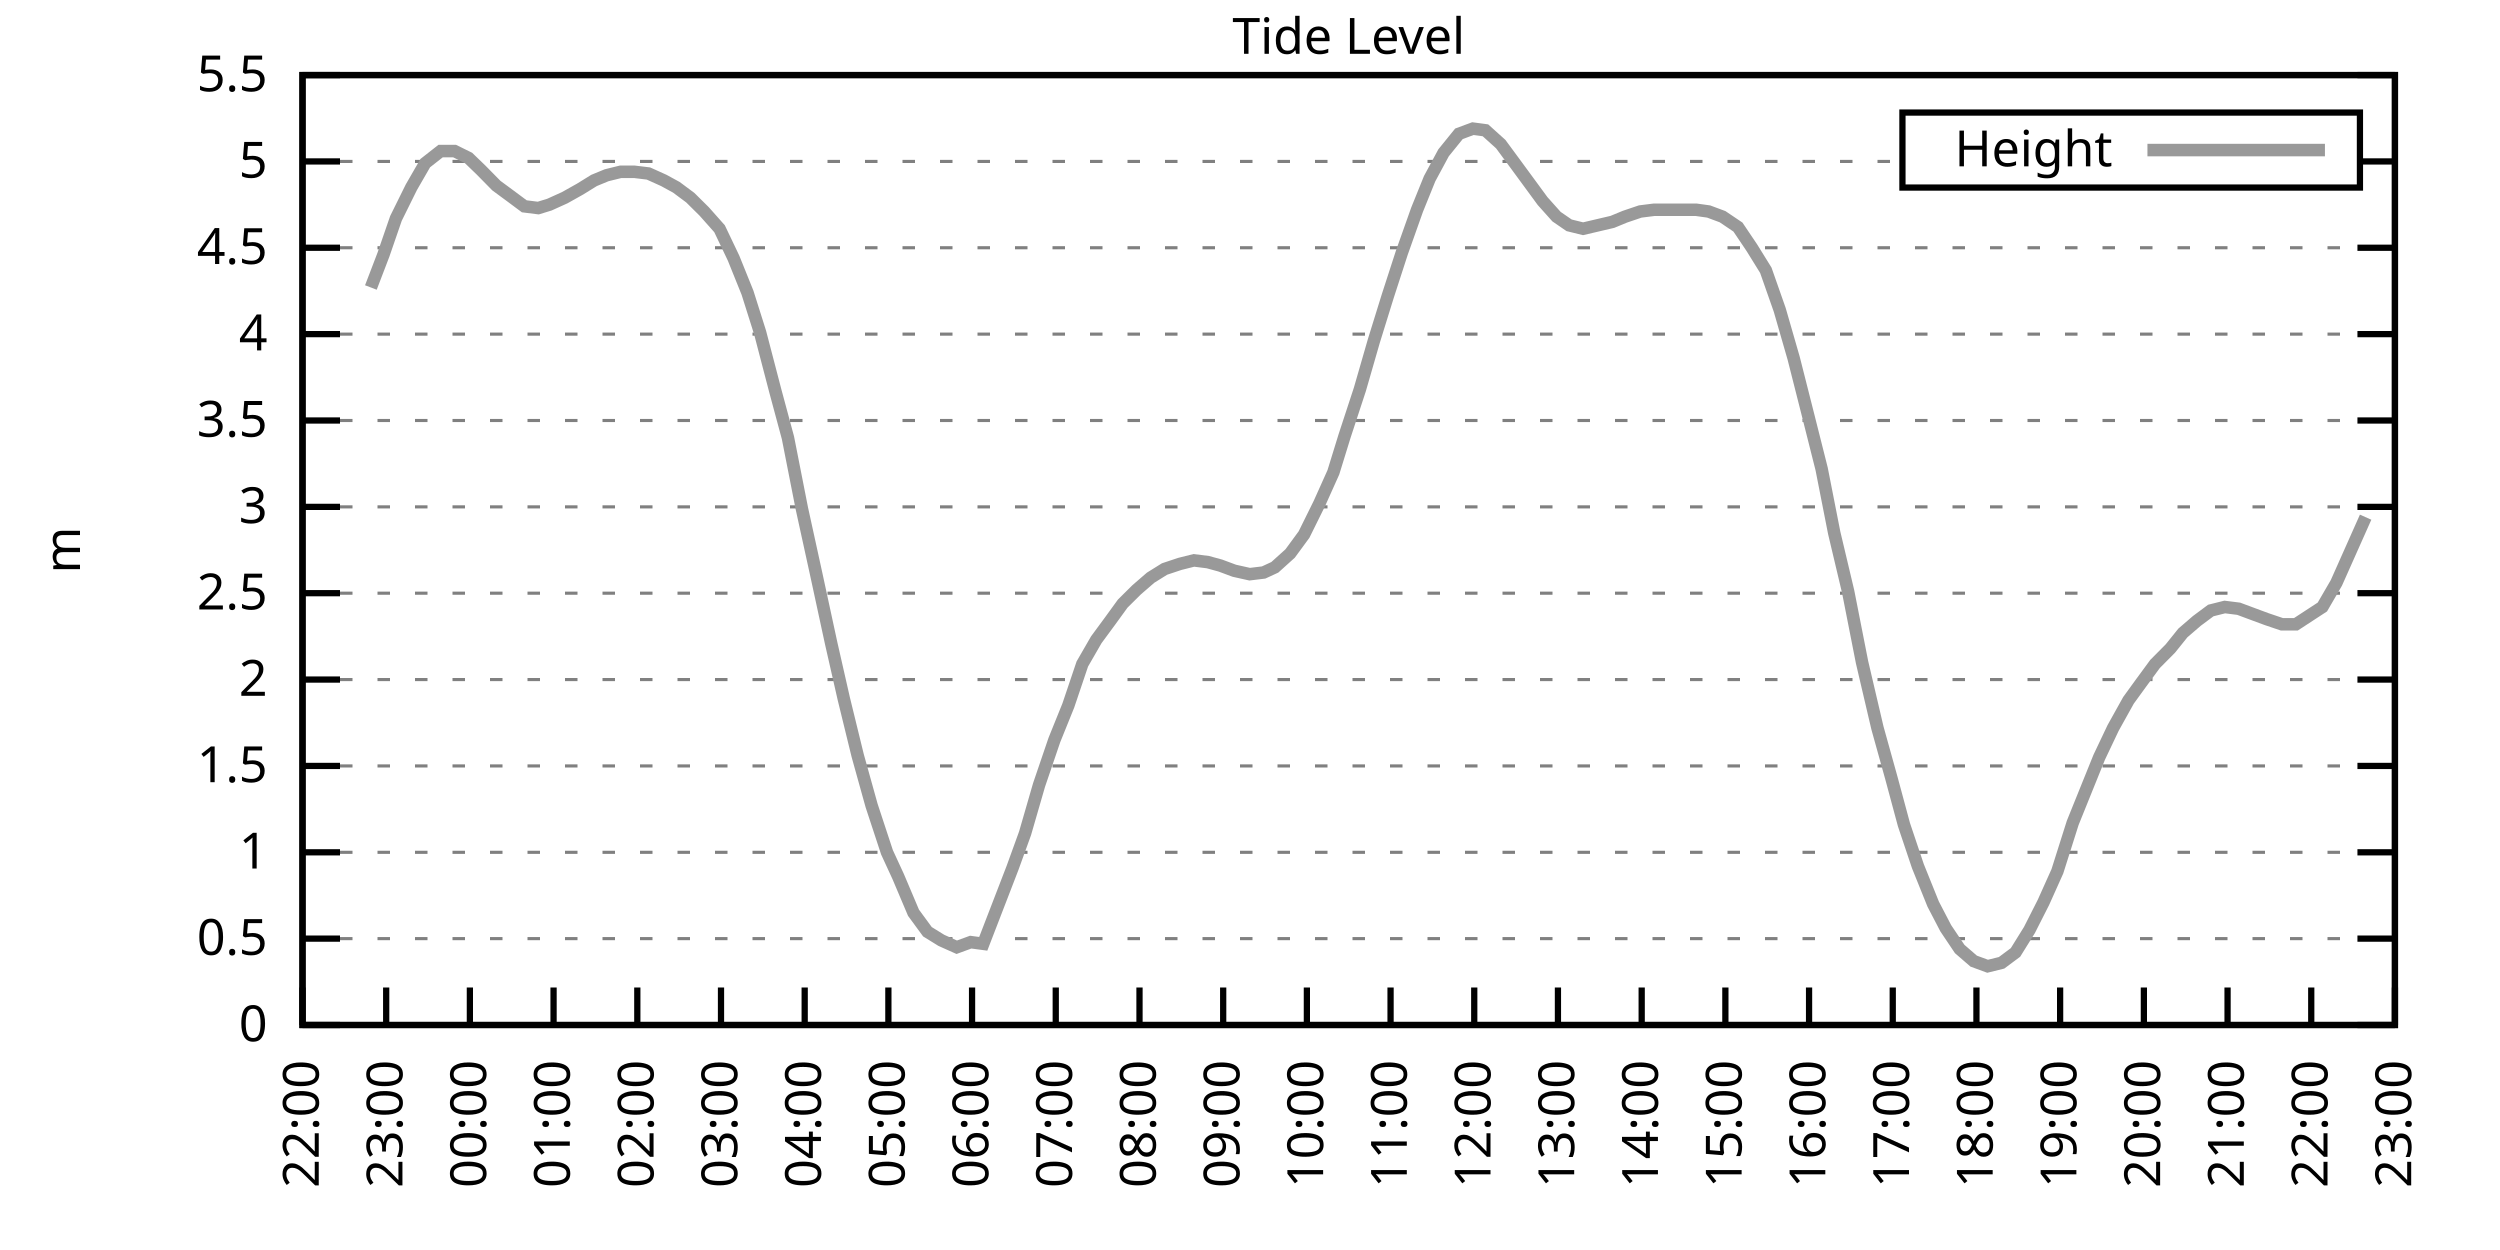
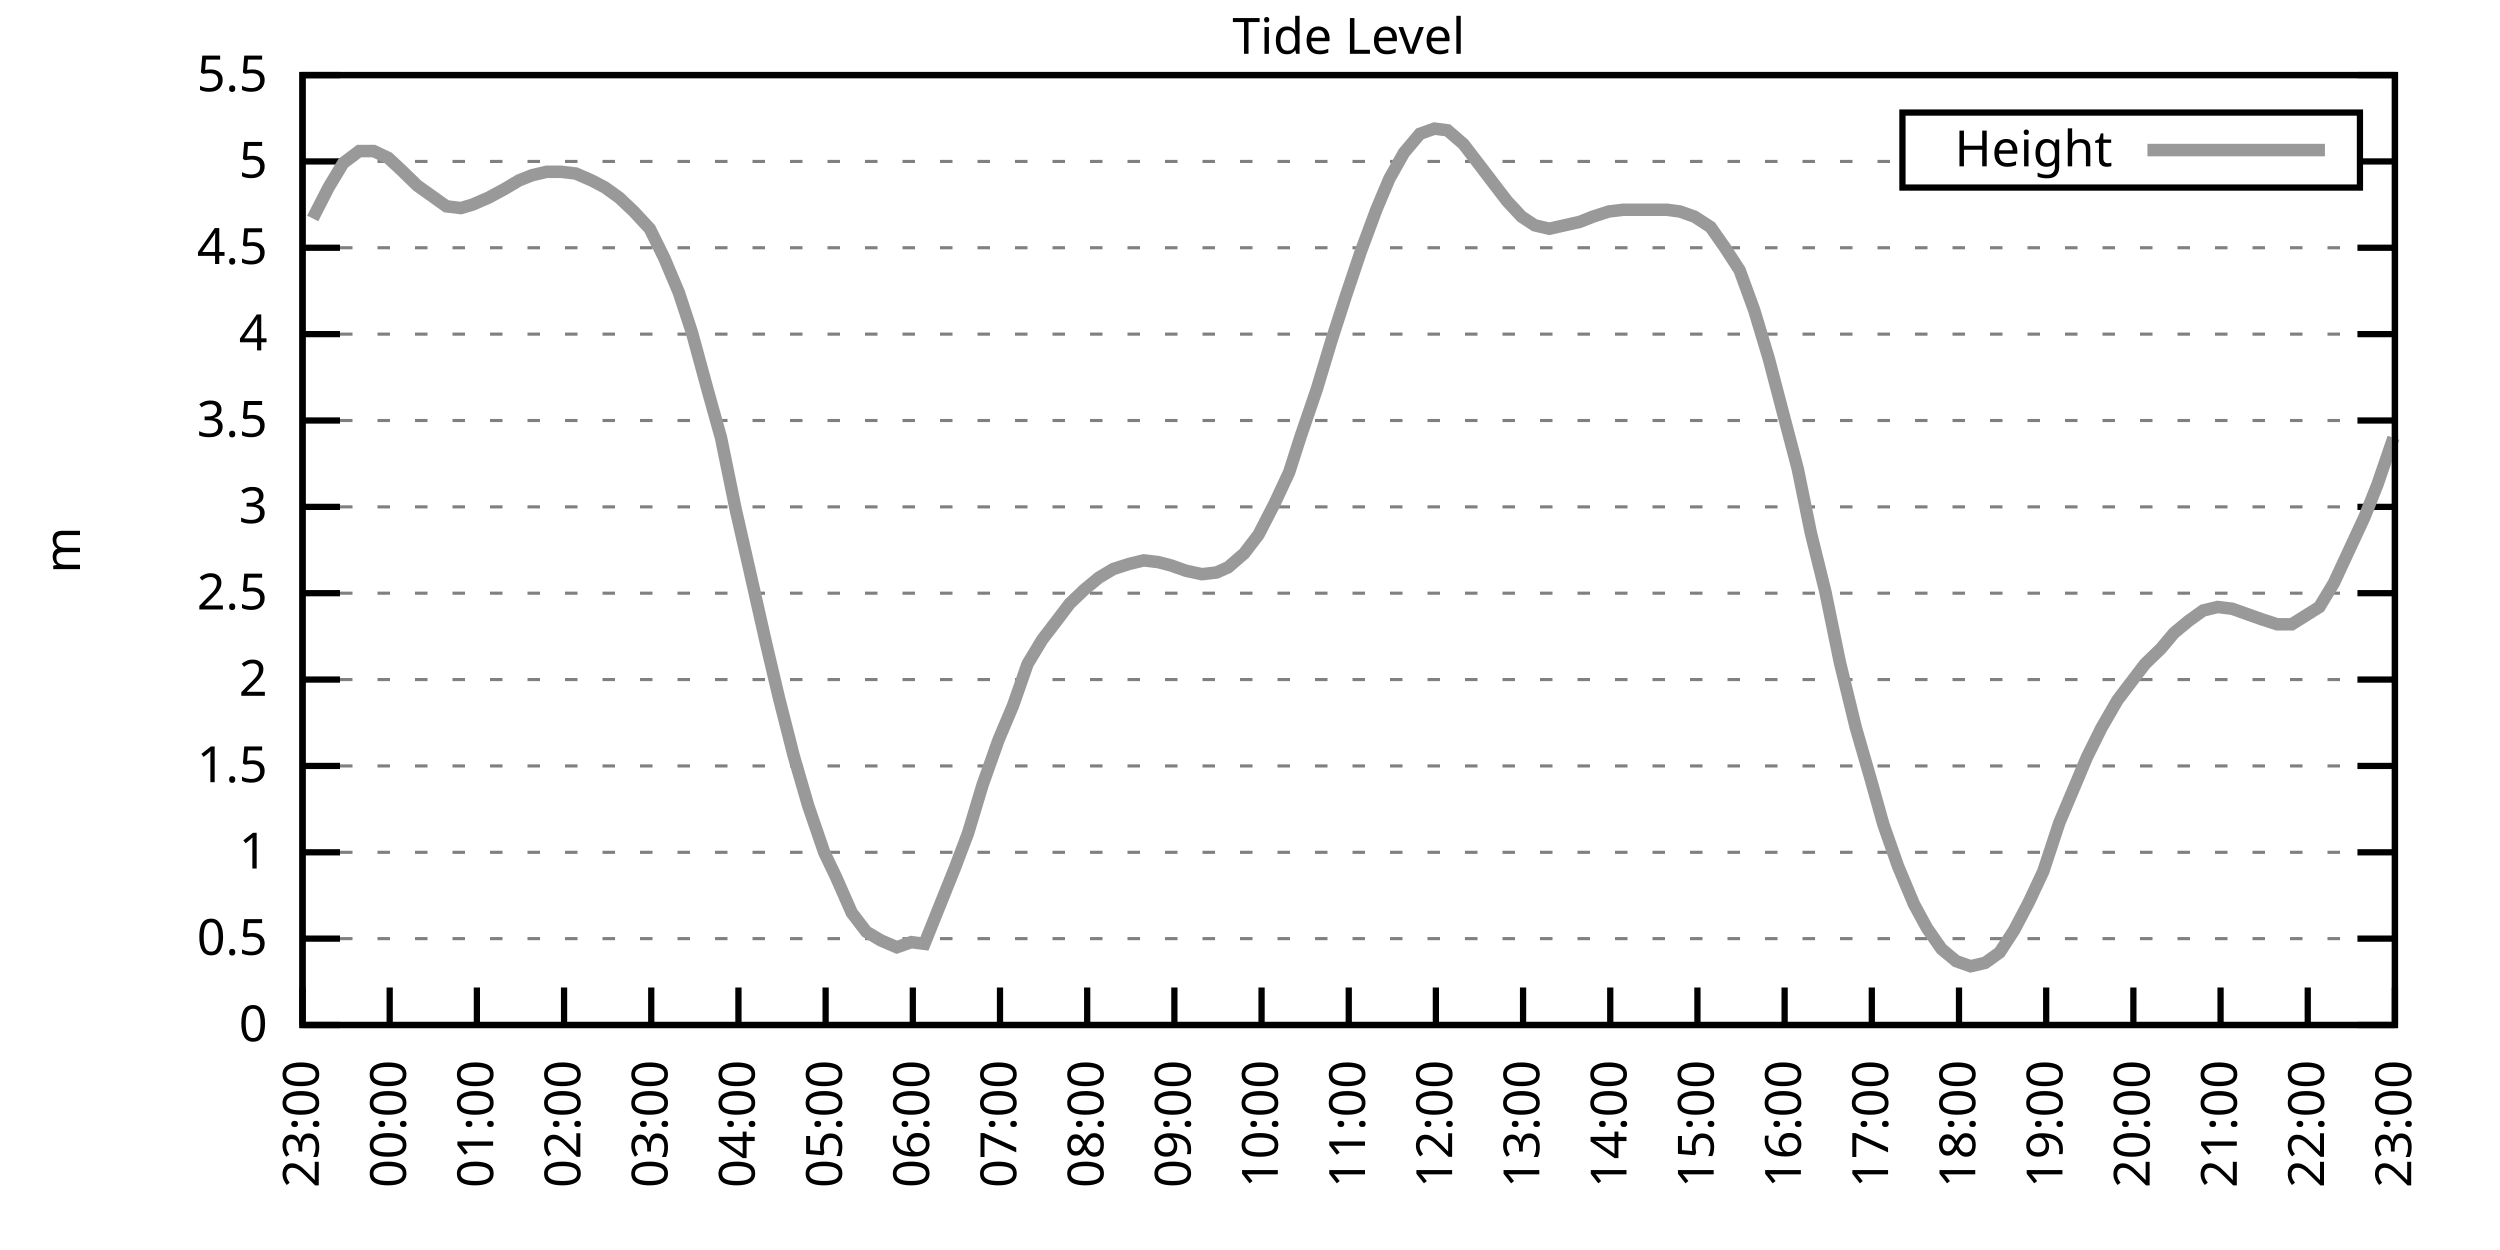
<svg xmlns="http://www.w3.org/2000/svg" xmlns:xlink="http://www.w3.org/1999/xlink" width="400" height="200" viewBox="0 0 400 200">
  <g id="gnuplot_canvas">
    <rect x="0" y="0" width="400" height="200" fill="none" />
    <defs>
      <circle id="gpDot" r="0.5" stroke-width="0.5" stroke="currentColor" />
      <path id="gpPt0" stroke-width="0.333" stroke="currentColor" d="M-1,0 h2 M0,-1 v2" />
      <path id="gpPt1" stroke-width="0.333" stroke="currentColor" d="M-1,-1 L1,1 M1,-1 L-1,1" />
      <path id="gpPt2" stroke-width="0.333" stroke="currentColor" d="M-1,0 L1,0 M0,-1 L0,1 M-1,-1 L1,1 M-1,1 L1,-1" />
      <rect id="gpPt3" stroke-width="0.333" stroke="currentColor" x="-1" y="-1" width="2" height="2" />
      <rect id="gpPt4" stroke-width="0.333" stroke="currentColor" fill="currentColor" x="-1" y="-1" width="2" height="2" />
      <circle id="gpPt5" stroke-width="0.333" stroke="currentColor" cx="0" cy="0" r="1" />
      <use xlink:href="#gpPt5" id="gpPt6" fill="currentColor" stroke="none" />
      <path id="gpPt7" stroke-width="0.333" stroke="currentColor" d="M0,-1.33 L-1.33,0.67 L1.33,0.67 z" />
      <use xlink:href="#gpPt7" id="gpPt8" fill="currentColor" stroke="none" />
      <use xlink:href="#gpPt7" id="gpPt9" stroke="currentColor" transform="rotate(180)" />
      <use xlink:href="#gpPt9" id="gpPt10" fill="currentColor" stroke="none" />
      <use xlink:href="#gpPt3" id="gpPt11" stroke="currentColor" transform="rotate(45)" />
      <use xlink:href="#gpPt11" id="gpPt12" fill="currentColor" stroke="none" />
      <path id="gpPt13" stroke-width="0.333" stroke="currentColor" d="M0,1.330 L1.265,0.411 L0.782,-1.067 L-0.782,-1.076 L-1.265,0.411 z" />
      <use xlink:href="#gpPt13" id="gpPt14" fill="currentColor" stroke="none" />
      <filter id="textbox" filterUnits="objectBoundingBox" x="0" y="0" height="1" width="1">
        <feFlood flood-color="white" flood-opacity="1" result="bgnd" />
        <feComposite in="SourceGraphic" in2="bgnd" operator="atop" />
      </filter>
      <filter id="greybox" filterUnits="objectBoundingBox" x="0" y="0" height="1" width="1">
        <feFlood flood-color="lightgrey" flood-opacity="1" result="grey" />
        <feComposite in="SourceGraphic" in2="grey" operator="atop" />
      </filter>
    </defs>
    <g fill="none" color="white" stroke="currentColor" stroke-width="1.00" stroke-linecap="butt" stroke-linejoin="miter">
</g>
    <g fill="none" color="black" stroke="currentColor" stroke-width="1.00" stroke-linecap="butt" stroke-linejoin="miter">
      <g stroke="none" shape-rendering="crispEdges">
        <polygon fill="rgb(255, 255, 255)" points="48.40,164.00 383.18,164.00 383.18,12.02 48.40,12.02 " />
      </g>
    </g>
    <g fill="none" color="black" stroke="currentColor" stroke-width="1.00" stroke-linecap="butt" stroke-linejoin="miter">
</g>
    <g fill="none" color="black" stroke="black" stroke-width="0.50" stroke-linecap="butt" stroke-linejoin="miter">
</g>
    <g fill="none" color="gray" stroke="currentColor" stroke-width="0.50" stroke-linecap="butt" stroke-linejoin="miter">
      <path stroke="gray" stroke-dasharray="2,4" class="gridline" d="M48.40,164.00 L383.19,164.00  " />
    </g>
    <g fill="none" color="gray" stroke="gray" stroke-width="1.00" stroke-linecap="butt" stroke-linejoin="miter">
</g>
    <g fill="none" color="black" stroke="currentColor" stroke-width="1.00" stroke-linecap="butt" stroke-linejoin="miter">
      <path stroke="black" d="M48.40,164.00 L54.40,164.00 M383.19,164.00 L377.19,164.00  " />
      <g transform="translate(42.80,166.60)" stroke="none" fill="black" font-family="Sans" font-size="8.00" text-anchor="end">
        <text>
          <tspan font-family="Sans"> 0</tspan>
        </text>
      </g>
    </g>
    <g fill="none" color="black" stroke="currentColor" stroke-width="1.00" stroke-linecap="butt" stroke-linejoin="miter">
</g>
    <g fill="none" color="black" stroke="black" stroke-width="0.50" stroke-linecap="butt" stroke-linejoin="miter">
</g>
    <g fill="none" color="gray" stroke="currentColor" stroke-width="0.50" stroke-linecap="butt" stroke-linejoin="miter">
      <path stroke="gray" stroke-dasharray="2,4" class="gridline" d="M48.40,150.18 L383.19,150.18  " />
    </g>
    <g fill="none" color="gray" stroke="gray" stroke-width="1.00" stroke-linecap="butt" stroke-linejoin="miter">
</g>
    <g fill="none" color="black" stroke="currentColor" stroke-width="1.00" stroke-linecap="butt" stroke-linejoin="miter">
      <path stroke="black" d="M48.40,150.18 L54.40,150.18 M383.19,150.18 L377.19,150.18  " />
      <g transform="translate(42.80,152.78)" stroke="none" fill="black" font-family="Sans" font-size="8.00" text-anchor="end">
        <text>
          <tspan font-family="Sans"> 0.5</tspan>
        </text>
      </g>
    </g>
    <g fill="none" color="black" stroke="currentColor" stroke-width="1.00" stroke-linecap="butt" stroke-linejoin="miter">
</g>
    <g fill="none" color="black" stroke="black" stroke-width="0.50" stroke-linecap="butt" stroke-linejoin="miter">
</g>
    <g fill="none" color="gray" stroke="currentColor" stroke-width="0.50" stroke-linecap="butt" stroke-linejoin="miter">
      <path stroke="gray" stroke-dasharray="2,4" class="gridline" d="M48.40,136.37 L383.19,136.37  " />
    </g>
    <g fill="none" color="gray" stroke="gray" stroke-width="1.00" stroke-linecap="butt" stroke-linejoin="miter">
</g>
    <g fill="none" color="black" stroke="currentColor" stroke-width="1.00" stroke-linecap="butt" stroke-linejoin="miter">
      <path stroke="black" d="M48.40,136.37 L54.40,136.37 M383.19,136.37 L377.19,136.37  " />
      <g transform="translate(42.80,138.97)" stroke="none" fill="black" font-family="Sans" font-size="8.00" text-anchor="end">
        <text>
          <tspan font-family="Sans"> 1</tspan>
        </text>
      </g>
    </g>
    <g fill="none" color="black" stroke="currentColor" stroke-width="1.00" stroke-linecap="butt" stroke-linejoin="miter">
</g>
    <g fill="none" color="black" stroke="black" stroke-width="0.50" stroke-linecap="butt" stroke-linejoin="miter">
</g>
    <g fill="none" color="gray" stroke="currentColor" stroke-width="0.50" stroke-linecap="butt" stroke-linejoin="miter">
      <path stroke="gray" stroke-dasharray="2,4" class="gridline" d="M48.40,122.55 L383.19,122.55  " />
    </g>
    <g fill="none" color="gray" stroke="gray" stroke-width="1.00" stroke-linecap="butt" stroke-linejoin="miter">
</g>
    <g fill="none" color="black" stroke="currentColor" stroke-width="1.00" stroke-linecap="butt" stroke-linejoin="miter">
      <path stroke="black" d="M48.40,122.55 L54.40,122.55 M383.19,122.55 L377.19,122.55  " />
      <g transform="translate(42.80,125.15)" stroke="none" fill="black" font-family="Sans" font-size="8.00" text-anchor="end">
        <text>
          <tspan font-family="Sans"> 1.5</tspan>
        </text>
      </g>
    </g>
    <g fill="none" color="black" stroke="currentColor" stroke-width="1.00" stroke-linecap="butt" stroke-linejoin="miter">
</g>
    <g fill="none" color="black" stroke="black" stroke-width="0.50" stroke-linecap="butt" stroke-linejoin="miter">
</g>
    <g fill="none" color="gray" stroke="currentColor" stroke-width="0.50" stroke-linecap="butt" stroke-linejoin="miter">
      <path stroke="gray" stroke-dasharray="2,4" class="gridline" d="M48.40,108.73 L383.19,108.73  " />
    </g>
    <g fill="none" color="gray" stroke="gray" stroke-width="1.00" stroke-linecap="butt" stroke-linejoin="miter">
</g>
    <g fill="none" color="black" stroke="currentColor" stroke-width="1.00" stroke-linecap="butt" stroke-linejoin="miter">
      <path stroke="black" d="M48.40,108.73 L54.40,108.73 M383.19,108.73 L377.19,108.73  " />
      <g transform="translate(42.80,111.33)" stroke="none" fill="black" font-family="Sans" font-size="8.00" text-anchor="end">
        <text>
          <tspan font-family="Sans"> 2</tspan>
        </text>
      </g>
    </g>
    <g fill="none" color="black" stroke="currentColor" stroke-width="1.00" stroke-linecap="butt" stroke-linejoin="miter">
</g>
    <g fill="none" color="black" stroke="black" stroke-width="0.50" stroke-linecap="butt" stroke-linejoin="miter">
</g>
    <g fill="none" color="gray" stroke="currentColor" stroke-width="0.50" stroke-linecap="butt" stroke-linejoin="miter">
      <path stroke="gray" stroke-dasharray="2,4" class="gridline" d="M48.40,94.91 L383.19,94.91  " />
    </g>
    <g fill="none" color="gray" stroke="gray" stroke-width="1.00" stroke-linecap="butt" stroke-linejoin="miter">
</g>
    <g fill="none" color="black" stroke="currentColor" stroke-width="1.00" stroke-linecap="butt" stroke-linejoin="miter">
      <path stroke="black" d="M48.40,94.91 L54.40,94.91 M383.19,94.91 L377.19,94.91  " />
      <g transform="translate(42.80,97.51)" stroke="none" fill="black" font-family="Sans" font-size="8.00" text-anchor="end">
        <text>
          <tspan font-family="Sans"> 2.5</tspan>
        </text>
      </g>
    </g>
    <g fill="none" color="black" stroke="currentColor" stroke-width="1.00" stroke-linecap="butt" stroke-linejoin="miter">
</g>
    <g fill="none" color="black" stroke="black" stroke-width="0.50" stroke-linecap="butt" stroke-linejoin="miter">
</g>
    <g fill="none" color="gray" stroke="currentColor" stroke-width="0.50" stroke-linecap="butt" stroke-linejoin="miter">
      <path stroke="gray" stroke-dasharray="2,4" class="gridline" d="M48.40,81.10 L383.19,81.10  " />
    </g>
    <g fill="none" color="gray" stroke="gray" stroke-width="1.00" stroke-linecap="butt" stroke-linejoin="miter">
</g>
    <g fill="none" color="black" stroke="currentColor" stroke-width="1.00" stroke-linecap="butt" stroke-linejoin="miter">
      <path stroke="black" d="M48.40,81.10 L54.40,81.10 M383.19,81.10 L377.19,81.10  " />
      <g transform="translate(42.80,83.70)" stroke="none" fill="black" font-family="Sans" font-size="8.00" text-anchor="end">
        <text>
          <tspan font-family="Sans"> 3</tspan>
        </text>
      </g>
    </g>
    <g fill="none" color="black" stroke="currentColor" stroke-width="1.00" stroke-linecap="butt" stroke-linejoin="miter">
</g>
    <g fill="none" color="black" stroke="black" stroke-width="0.50" stroke-linecap="butt" stroke-linejoin="miter">
</g>
    <g fill="none" color="gray" stroke="currentColor" stroke-width="0.50" stroke-linecap="butt" stroke-linejoin="miter">
      <path stroke="gray" stroke-dasharray="2,4" class="gridline" d="M48.40,67.28 L383.19,67.28  " />
    </g>
    <g fill="none" color="gray" stroke="gray" stroke-width="1.00" stroke-linecap="butt" stroke-linejoin="miter">
</g>
    <g fill="none" color="black" stroke="currentColor" stroke-width="1.00" stroke-linecap="butt" stroke-linejoin="miter">
      <path stroke="black" d="M48.40,67.28 L54.40,67.28 M383.19,67.28 L377.19,67.28  " />
      <g transform="translate(42.80,69.88)" stroke="none" fill="black" font-family="Sans" font-size="8.00" text-anchor="end">
        <text>
          <tspan font-family="Sans"> 3.5</tspan>
        </text>
      </g>
    </g>
    <g fill="none" color="black" stroke="currentColor" stroke-width="1.00" stroke-linecap="butt" stroke-linejoin="miter">
</g>
    <g fill="none" color="black" stroke="black" stroke-width="0.50" stroke-linecap="butt" stroke-linejoin="miter">
</g>
    <g fill="none" color="gray" stroke="currentColor" stroke-width="0.50" stroke-linecap="butt" stroke-linejoin="miter">
      <path stroke="gray" stroke-dasharray="2,4" class="gridline" d="M48.40,53.46 L383.19,53.46  " />
    </g>
    <g fill="none" color="gray" stroke="gray" stroke-width="1.00" stroke-linecap="butt" stroke-linejoin="miter">
</g>
    <g fill="none" color="black" stroke="currentColor" stroke-width="1.00" stroke-linecap="butt" stroke-linejoin="miter">
      <path stroke="black" d="M48.40,53.46 L54.40,53.46 M383.19,53.46 L377.19,53.46  " />
      <g transform="translate(42.80,56.06)" stroke="none" fill="black" font-family="Sans" font-size="8.00" text-anchor="end">
        <text>
          <tspan font-family="Sans"> 4</tspan>
        </text>
      </g>
    </g>
    <g fill="none" color="black" stroke="currentColor" stroke-width="1.00" stroke-linecap="butt" stroke-linejoin="miter">
</g>
    <g fill="none" color="black" stroke="black" stroke-width="0.50" stroke-linecap="butt" stroke-linejoin="miter">
</g>
    <g fill="none" color="gray" stroke="currentColor" stroke-width="0.50" stroke-linecap="butt" stroke-linejoin="miter">
      <path stroke="gray" stroke-dasharray="2,4" class="gridline" d="M48.40,39.64 L383.19,39.64  " />
    </g>
    <g fill="none" color="gray" stroke="gray" stroke-width="1.00" stroke-linecap="butt" stroke-linejoin="miter">
</g>
    <g fill="none" color="black" stroke="currentColor" stroke-width="1.00" stroke-linecap="butt" stroke-linejoin="miter">
      <path stroke="black" d="M48.40,39.64 L54.40,39.64 M383.19,39.64 L377.19,39.64  " />
      <g transform="translate(42.80,42.24)" stroke="none" fill="black" font-family="Sans" font-size="8.00" text-anchor="end">
        <text>
          <tspan font-family="Sans"> 4.5</tspan>
        </text>
      </g>
    </g>
    <g fill="none" color="black" stroke="currentColor" stroke-width="1.00" stroke-linecap="butt" stroke-linejoin="miter">
</g>
    <g fill="none" color="black" stroke="black" stroke-width="0.50" stroke-linecap="butt" stroke-linejoin="miter">
</g>
    <g fill="none" color="gray" stroke="currentColor" stroke-width="0.50" stroke-linecap="butt" stroke-linejoin="miter">
      <path stroke="gray" stroke-dasharray="2,4" class="gridline" d="M48.40,25.83 L304.39,25.83 M377.59,25.83 L383.19,25.83  " />
    </g>
    <g fill="none" color="gray" stroke="gray" stroke-width="1.00" stroke-linecap="butt" stroke-linejoin="miter">
</g>
    <g fill="none" color="black" stroke="currentColor" stroke-width="1.00" stroke-linecap="butt" stroke-linejoin="miter">
      <path stroke="black" d="M48.40,25.83 L54.40,25.83 M383.19,25.83 L377.19,25.83  " />
      <g transform="translate(42.80,28.43)" stroke="none" fill="black" font-family="Sans" font-size="8.00" text-anchor="end">
        <text>
          <tspan font-family="Sans"> 5</tspan>
        </text>
      </g>
    </g>
    <g fill="none" color="black" stroke="currentColor" stroke-width="1.00" stroke-linecap="butt" stroke-linejoin="miter">
</g>
    <g fill="none" color="black" stroke="black" stroke-width="0.50" stroke-linecap="butt" stroke-linejoin="miter">
</g>
    <g fill="none" color="gray" stroke="currentColor" stroke-width="0.50" stroke-linecap="butt" stroke-linejoin="miter">
      <path stroke="gray" stroke-dasharray="2,4" class="gridline" d="M48.40,12.01 L383.19,12.01  " />
    </g>
    <g fill="none" color="gray" stroke="gray" stroke-width="1.00" stroke-linecap="butt" stroke-linejoin="miter">
</g>
    <g fill="none" color="black" stroke="currentColor" stroke-width="1.00" stroke-linecap="butt" stroke-linejoin="miter">
      <path stroke="black" d="M48.40,12.01 L54.40,12.01 M383.19,12.01 L377.19,12.01  " />
      <g transform="translate(42.80,14.61)" stroke="none" fill="black" font-family="Sans" font-size="8.00" text-anchor="end">
        <text>
          <tspan font-family="Sans"> 5.5</tspan>
        </text>
      </g>
    </g>
    <g fill="none" color="black" stroke="currentColor" stroke-width="1.00" stroke-linecap="butt" stroke-linejoin="miter">
      <path stroke="black" d="M48.40,164.00 L48.40,158.00  " />
      <g transform="translate(51.00,169.60) rotate(270.00)" stroke="none" fill="black" font-family="Sans" font-size="8.00" text-anchor="end">
        <text>
-           <tspan font-family="Sans">22:00</tspan>
-         </text>
-       </g>
-     </g>
-     <g fill="none" color="black" stroke="currentColor" stroke-width="1.00" stroke-linecap="butt" stroke-linejoin="miter">
-       <path stroke="black" d="M61.79,164.00 L61.79,158.00  " />
-       <g transform="translate(64.39,169.60) rotate(270.00)" stroke="none" fill="black" font-family="Sans" font-size="8.00" text-anchor="end">
-         <text>
          <tspan font-family="Sans">23:00</tspan>
        </text>
      </g>
    </g>
    <g fill="none" color="black" stroke="currentColor" stroke-width="1.00" stroke-linecap="butt" stroke-linejoin="miter">
-       <path stroke="black" d="M75.18,164.00 L75.18,158.00  " />
-       <g transform="translate(77.78,169.60) rotate(270.00)" stroke="none" fill="black" font-family="Sans" font-size="8.00" text-anchor="end">
+       <path stroke="black" d="M62.35,164.00 L62.35,158.00  " />
+       <g transform="translate(64.95,169.60) rotate(270.00)" stroke="none" fill="black" font-family="Sans" font-size="8.00" text-anchor="end">
        <text>
          <tspan font-family="Sans">00:00</tspan>
        </text>
      </g>
    </g>
    <g fill="none" color="black" stroke="currentColor" stroke-width="1.00" stroke-linecap="butt" stroke-linejoin="miter">
-       <path stroke="black" d="M88.57,164.00 L88.57,158.00  " />
-       <g transform="translate(91.17,169.60) rotate(270.00)" stroke="none" fill="black" font-family="Sans" font-size="8.00" text-anchor="end">
+       <path stroke="black" d="M76.30,164.00 L76.30,158.00  " />
+       <g transform="translate(78.90,169.60) rotate(270.00)" stroke="none" fill="black" font-family="Sans" font-size="8.00" text-anchor="end">
        <text>
          <tspan font-family="Sans">01:00</tspan>
        </text>
      </g>
    </g>
    <g fill="none" color="black" stroke="currentColor" stroke-width="1.00" stroke-linecap="butt" stroke-linejoin="miter">
-       <path stroke="black" d="M101.97,164.00 L101.97,158.00  " />
-       <g transform="translate(104.57,169.60) rotate(270.00)" stroke="none" fill="black" font-family="Sans" font-size="8.00" text-anchor="end">
+       <path stroke="black" d="M90.25,164.00 L90.25,158.00  " />
+       <g transform="translate(92.85,169.60) rotate(270.00)" stroke="none" fill="black" font-family="Sans" font-size="8.00" text-anchor="end">
        <text>
          <tspan font-family="Sans">02:00</tspan>
        </text>
      </g>
    </g>
    <g fill="none" color="black" stroke="currentColor" stroke-width="1.00" stroke-linecap="butt" stroke-linejoin="miter">
-       <path stroke="black" d="M115.36,164.00 L115.36,158.00  " />
-       <g transform="translate(117.96,169.60) rotate(270.00)" stroke="none" fill="black" font-family="Sans" font-size="8.00" text-anchor="end">
+       <path stroke="black" d="M104.20,164.00 L104.20,158.00  " />
+       <g transform="translate(106.80,169.60) rotate(270.00)" stroke="none" fill="black" font-family="Sans" font-size="8.00" text-anchor="end">
        <text>
          <tspan font-family="Sans">03:00</tspan>
        </text>
      </g>
    </g>
    <g fill="none" color="black" stroke="currentColor" stroke-width="1.00" stroke-linecap="butt" stroke-linejoin="miter">
-       <path stroke="black" d="M128.75,164.00 L128.75,158.00  " />
-       <g transform="translate(131.35,169.60) rotate(270.00)" stroke="none" fill="black" font-family="Sans" font-size="8.00" text-anchor="end">
+       <path stroke="black" d="M118.15,164.00 L118.15,158.00  " />
+       <g transform="translate(120.75,169.60) rotate(270.00)" stroke="none" fill="black" font-family="Sans" font-size="8.00" text-anchor="end">
        <text>
          <tspan font-family="Sans">04:00</tspan>
        </text>
      </g>
    </g>
    <g fill="none" color="black" stroke="currentColor" stroke-width="1.00" stroke-linecap="butt" stroke-linejoin="miter">
-       <path stroke="black" d="M142.14,164.00 L142.14,158.00  " />
-       <g transform="translate(144.74,169.60) rotate(270.00)" stroke="none" fill="black" font-family="Sans" font-size="8.00" text-anchor="end">
+       <path stroke="black" d="M132.10,164.00 L132.10,158.00  " />
+       <g transform="translate(134.70,169.60) rotate(270.00)" stroke="none" fill="black" font-family="Sans" font-size="8.00" text-anchor="end">
        <text>
          <tspan font-family="Sans">05:00</tspan>
        </text>
      </g>
    </g>
    <g fill="none" color="black" stroke="currentColor" stroke-width="1.00" stroke-linecap="butt" stroke-linejoin="miter">
-       <path stroke="black" d="M155.53,164.00 L155.53,158.00  " />
-       <g transform="translate(158.13,169.60) rotate(270.00)" stroke="none" fill="black" font-family="Sans" font-size="8.00" text-anchor="end">
+       <path stroke="black" d="M146.05,164.00 L146.05,158.00  " />
+       <g transform="translate(148.65,169.60) rotate(270.00)" stroke="none" fill="black" font-family="Sans" font-size="8.00" text-anchor="end">
        <text>
          <tspan font-family="Sans">06:00</tspan>
        </text>
      </g>
    </g>
    <g fill="none" color="black" stroke="currentColor" stroke-width="1.00" stroke-linecap="butt" stroke-linejoin="miter">
-       <path stroke="black" d="M168.92,164.00 L168.92,158.00  " />
-       <g transform="translate(171.52,169.60) rotate(270.00)" stroke="none" fill="black" font-family="Sans" font-size="8.00" text-anchor="end">
+       <path stroke="black" d="M160.00,164.00 L160.00,158.00  " />
+       <g transform="translate(162.60,169.60) rotate(270.00)" stroke="none" fill="black" font-family="Sans" font-size="8.00" text-anchor="end">
        <text>
          <tspan font-family="Sans">07:00</tspan>
        </text>
      </g>
    </g>
    <g fill="none" color="black" stroke="currentColor" stroke-width="1.00" stroke-linecap="butt" stroke-linejoin="miter">
-       <path stroke="black" d="M182.32,164.00 L182.32,158.00  " />
-       <g transform="translate(184.92,169.60) rotate(270.00)" stroke="none" fill="black" font-family="Sans" font-size="8.00" text-anchor="end">
+       <path stroke="black" d="M173.95,164.00 L173.95,158.00  " />
+       <g transform="translate(176.55,169.60) rotate(270.00)" stroke="none" fill="black" font-family="Sans" font-size="8.00" text-anchor="end">
        <text>
          <tspan font-family="Sans">08:00</tspan>
        </text>
      </g>
    </g>
    <g fill="none" color="black" stroke="currentColor" stroke-width="1.00" stroke-linecap="butt" stroke-linejoin="miter">
-       <path stroke="black" d="M195.71,164.00 L195.71,158.00  " />
-       <g transform="translate(198.31,169.60) rotate(270.00)" stroke="none" fill="black" font-family="Sans" font-size="8.00" text-anchor="end">
+       <path stroke="black" d="M187.90,164.00 L187.90,158.00  " />
+       <g transform="translate(190.50,169.60) rotate(270.00)" stroke="none" fill="black" font-family="Sans" font-size="8.00" text-anchor="end">
        <text>
          <tspan font-family="Sans">09:00</tspan>
        </text>
      </g>
    </g>
    <g fill="none" color="black" stroke="currentColor" stroke-width="1.00" stroke-linecap="butt" stroke-linejoin="miter">
-       <path stroke="black" d="M209.10,164.00 L209.10,158.00  " />
-       <g transform="translate(211.70,169.60) rotate(270.00)" stroke="none" fill="black" font-family="Sans" font-size="8.00" text-anchor="end">
+       <path stroke="black" d="M201.85,164.00 L201.85,158.00  " />
+       <g transform="translate(204.45,169.60) rotate(270.00)" stroke="none" fill="black" font-family="Sans" font-size="8.00" text-anchor="end">
        <text>
          <tspan font-family="Sans">10:00</tspan>
        </text>
      </g>
    </g>
    <g fill="none" color="black" stroke="currentColor" stroke-width="1.00" stroke-linecap="butt" stroke-linejoin="miter">
-       <path stroke="black" d="M222.49,164.00 L222.49,158.00  " />
-       <g transform="translate(225.09,169.60) rotate(270.00)" stroke="none" fill="black" font-family="Sans" font-size="8.00" text-anchor="end">
+       <path stroke="black" d="M215.80,164.00 L215.80,158.00  " />
+       <g transform="translate(218.40,169.60) rotate(270.00)" stroke="none" fill="black" font-family="Sans" font-size="8.00" text-anchor="end">
        <text>
          <tspan font-family="Sans">11:00</tspan>
        </text>
      </g>
    </g>
    <g fill="none" color="black" stroke="currentColor" stroke-width="1.00" stroke-linecap="butt" stroke-linejoin="miter">
-       <path stroke="black" d="M235.88,164.00 L235.88,158.00  " />
-       <g transform="translate(238.48,169.60) rotate(270.00)" stroke="none" fill="black" font-family="Sans" font-size="8.00" text-anchor="end">
+       <path stroke="black" d="M229.74,164.00 L229.74,158.00  " />
+       <g transform="translate(232.34,169.60) rotate(270.00)" stroke="none" fill="black" font-family="Sans" font-size="8.00" text-anchor="end">
        <text>
          <tspan font-family="Sans">12:00</tspan>
        </text>
      </g>
    </g>
    <g fill="none" color="black" stroke="currentColor" stroke-width="1.00" stroke-linecap="butt" stroke-linejoin="miter">
-       <path stroke="black" d="M249.27,164.00 L249.27,158.00  " />
-       <g transform="translate(251.87,169.60) rotate(270.00)" stroke="none" fill="black" font-family="Sans" font-size="8.00" text-anchor="end">
+       <path stroke="black" d="M243.69,164.00 L243.69,158.00  " />
+       <g transform="translate(246.29,169.60) rotate(270.00)" stroke="none" fill="black" font-family="Sans" font-size="8.00" text-anchor="end">
        <text>
          <tspan font-family="Sans">13:00</tspan>
        </text>
      </g>
    </g>
    <g fill="none" color="black" stroke="currentColor" stroke-width="1.00" stroke-linecap="butt" stroke-linejoin="miter">
-       <path stroke="black" d="M262.67,164.00 L262.67,158.00  " />
-       <g transform="translate(265.27,169.60) rotate(270.00)" stroke="none" fill="black" font-family="Sans" font-size="8.00" text-anchor="end">
+       <path stroke="black" d="M257.64,164.00 L257.64,158.00  " />
+       <g transform="translate(260.24,169.60) rotate(270.00)" stroke="none" fill="black" font-family="Sans" font-size="8.00" text-anchor="end">
        <text>
          <tspan font-family="Sans">14:00</tspan>
        </text>
      </g>
    </g>
    <g fill="none" color="black" stroke="currentColor" stroke-width="1.00" stroke-linecap="butt" stroke-linejoin="miter">
-       <path stroke="black" d="M276.06,164.00 L276.06,158.00  " />
-       <g transform="translate(278.66,169.60) rotate(270.00)" stroke="none" fill="black" font-family="Sans" font-size="8.00" text-anchor="end">
+       <path stroke="black" d="M271.59,164.00 L271.59,158.00  " />
+       <g transform="translate(274.19,169.60) rotate(270.00)" stroke="none" fill="black" font-family="Sans" font-size="8.00" text-anchor="end">
        <text>
          <tspan font-family="Sans">15:00</tspan>
        </text>
      </g>
    </g>
    <g fill="none" color="black" stroke="currentColor" stroke-width="1.00" stroke-linecap="butt" stroke-linejoin="miter">
-       <path stroke="black" d="M289.45,164.00 L289.45,158.00  " />
-       <g transform="translate(292.05,169.60) rotate(270.00)" stroke="none" fill="black" font-family="Sans" font-size="8.00" text-anchor="end">
+       <path stroke="black" d="M285.54,164.00 L285.54,158.00  " />
+       <g transform="translate(288.14,169.60) rotate(270.00)" stroke="none" fill="black" font-family="Sans" font-size="8.00" text-anchor="end">
        <text>
          <tspan font-family="Sans">16:00</tspan>
        </text>
      </g>
    </g>
    <g fill="none" color="black" stroke="currentColor" stroke-width="1.00" stroke-linecap="butt" stroke-linejoin="miter">
-       <path stroke="black" d="M302.84,164.00 L302.84,158.00  " />
-       <g transform="translate(305.44,169.60) rotate(270.00)" stroke="none" fill="black" font-family="Sans" font-size="8.00" text-anchor="end">
+       <path stroke="black" d="M299.49,164.00 L299.49,158.00  " />
+       <g transform="translate(302.09,169.60) rotate(270.00)" stroke="none" fill="black" font-family="Sans" font-size="8.00" text-anchor="end">
        <text>
          <tspan font-family="Sans">17:00</tspan>
        </text>
      </g>
    </g>
    <g fill="none" color="black" stroke="currentColor" stroke-width="1.00" stroke-linecap="butt" stroke-linejoin="miter">
-       <path stroke="black" d="M316.23,164.00 L316.23,158.00  " />
-       <g transform="translate(318.83,169.60) rotate(270.00)" stroke="none" fill="black" font-family="Sans" font-size="8.00" text-anchor="end">
+       <path stroke="black" d="M313.44,164.00 L313.44,158.00  " />
+       <g transform="translate(316.04,169.60) rotate(270.00)" stroke="none" fill="black" font-family="Sans" font-size="8.00" text-anchor="end">
        <text>
          <tspan font-family="Sans">18:00</tspan>
        </text>
      </g>
    </g>
    <g fill="none" color="black" stroke="currentColor" stroke-width="1.00" stroke-linecap="butt" stroke-linejoin="miter">
-       <path stroke="black" d="M329.62,164.00 L329.62,158.00  " />
-       <g transform="translate(332.22,169.60) rotate(270.00)" stroke="none" fill="black" font-family="Sans" font-size="8.00" text-anchor="end">
+       <path stroke="black" d="M327.39,164.00 L327.39,158.00  " />
+       <g transform="translate(329.99,169.60) rotate(270.00)" stroke="none" fill="black" font-family="Sans" font-size="8.00" text-anchor="end">
        <text>
          <tspan font-family="Sans">19:00</tspan>
        </text>
      </g>
    </g>
    <g fill="none" color="black" stroke="currentColor" stroke-width="1.00" stroke-linecap="butt" stroke-linejoin="miter">
-       <path stroke="black" d="M343.02,164.00 L343.02,158.00  " />
-       <g transform="translate(345.62,169.60) rotate(270.00)" stroke="none" fill="black" font-family="Sans" font-size="8.00" text-anchor="end">
+       <path stroke="black" d="M341.34,164.00 L341.34,158.00  " />
+       <g transform="translate(343.94,169.60) rotate(270.00)" stroke="none" fill="black" font-family="Sans" font-size="8.00" text-anchor="end">
        <text>
          <tspan font-family="Sans">20:00</tspan>
        </text>
      </g>
    </g>
    <g fill="none" color="black" stroke="currentColor" stroke-width="1.00" stroke-linecap="butt" stroke-linejoin="miter">
-       <path stroke="black" d="M356.41,164.00 L356.41,158.00  " />
-       <g transform="translate(359.01,169.60) rotate(270.00)" stroke="none" fill="black" font-family="Sans" font-size="8.00" text-anchor="end">
+       <path stroke="black" d="M355.29,164.00 L355.29,158.00  " />
+       <g transform="translate(357.89,169.60) rotate(270.00)" stroke="none" fill="black" font-family="Sans" font-size="8.00" text-anchor="end">
        <text>
          <tspan font-family="Sans">21:00</tspan>
        </text>
      </g>
    </g>
    <g fill="none" color="black" stroke="currentColor" stroke-width="1.00" stroke-linecap="butt" stroke-linejoin="miter">
-       <path stroke="black" d="M369.80,164.00 L369.80,158.00  " />
-       <g transform="translate(372.40,169.60) rotate(270.00)" stroke="none" fill="black" font-family="Sans" font-size="8.00" text-anchor="end">
+       <path stroke="black" d="M369.24,164.00 L369.24,158.00  " />
+       <g transform="translate(371.84,169.60) rotate(270.00)" stroke="none" fill="black" font-family="Sans" font-size="8.00" text-anchor="end">
        <text>
          <tspan font-family="Sans">22:00</tspan>
        </text>
      </g>
    </g>
    <g fill="none" color="black" stroke="currentColor" stroke-width="1.00" stroke-linecap="butt" stroke-linejoin="miter">
      <path stroke="black" d="M383.19,164.00 L383.19,158.00  " />
      <g transform="translate(385.79,169.60) rotate(270.00)" stroke="none" fill="black" font-family="Sans" font-size="8.00" text-anchor="end">
        <text>
          <tspan font-family="Sans">23:00</tspan>
        </text>
      </g>
    </g>
    <g fill="none" color="black" stroke="currentColor" stroke-width="1.00" stroke-linecap="butt" stroke-linejoin="miter">
</g>
    <g fill="none" color="black" stroke="currentColor" stroke-width="1.00" stroke-linecap="butt" stroke-linejoin="miter">
      <path stroke="black" d="M48.40,12.01 L48.40,164.00 L383.19,164.00 L383.19,12.01 L48.40,12.01 Z  " />
    </g>
    <g fill="none" color="black" stroke="currentColor" stroke-width="1.00" stroke-linecap="butt" stroke-linejoin="miter">
</g>
    <g fill="none" color="black" stroke="currentColor" stroke-width="1.00" stroke-linecap="butt" stroke-linejoin="miter">
      <path stroke="black" d="M304.39,30.01 L304.39,18.01 L377.59,18.01 L377.59,30.01 L304.39,30.01 Z  " />
    </g>
    <g id="Tide_level_plot_1">
      <g fill="none" color="white" stroke="black" stroke-width="2.00" stroke-linecap="butt" stroke-linejoin="miter">
</g>
      <g fill="none" color="black" stroke="currentColor" stroke-width="2.00" stroke-linecap="butt" stroke-linejoin="miter">
        <g transform="translate(337.99,26.61)" stroke="none" fill="black" font-family="Sans" font-size="8.00" text-anchor="end">
          <text>
            <tspan font-family="Sans">Height</tspan>
          </text>
        </g>
      </g>
      <g fill="none" color="black" stroke="currentColor" stroke-width="2.00" stroke-linecap="butt" stroke-linejoin="miter">
-         <path stroke="rgb(153, 153, 153)" d="M343.59,24.01 L371.99,24.01 M59.34,46.00 L61.35,40.75 L63.35,34.95 L65.81,29.97 L68.04,26.10 L70.50,24.17   L72.73,24.17 L74.96,25.27 L76.97,27.21 L79.42,29.70 L81.66,31.35 L83.89,33.01 L86.12,33.29 L87.91,32.74   L90.36,31.63 L92.82,30.25 L95.05,28.87 L97.06,28.04 L99.29,27.49 L101.52,27.49 L103.75,27.76 L106.21,28.87   L108.22,29.97 L110.45,31.63 L112.68,33.84 L115.13,36.60 L117.37,41.30 L119.60,46.83 L121.61,53.19 L124.06,62.58   L126.07,70.04 L128.30,81.37 L130.54,91.60 L132.99,102.93 L135.00,111.77 L137.23,120.89 L139.46,128.90 L141.92,136.37   L143.70,140.23 L146.16,146.04 L148.39,149.08 L150.62,150.46 L153.08,151.56 L155.31,150.74 L157.32,151.01 L159.77,144.66   L162.01,138.85 L164.01,133.33 L166.25,125.59 L168.70,118.40 L170.93,112.88 L173.17,106.24 L175.40,102.37 L177.63,99.34   L179.64,96.57 L181.87,94.36 L184.10,92.43 L186.33,91.04 L188.79,90.22 L191.02,89.66 L193.25,89.94 L195.26,90.49   L197.49,91.32 L199.95,91.87 L202.18,91.60 L203.97,90.77 L206.42,88.56 L208.65,85.52 L211.11,80.54 L213.34,75.57   L215.13,69.77 L217.58,62.30 L219.81,54.57 L222.04,47.38 L224.28,40.47 L226.73,33.56 L228.74,28.59 L230.97,24.45   L233.43,21.41 L235.66,20.58 L237.67,20.85 L240.12,23.06 L242.36,26.10 L244.59,29.14 L246.82,32.18 L249.05,34.67   L251.06,36.05 L253.29,36.60 L257.98,35.50 L259.99,34.67 L262.44,33.84 L264.67,33.56 L266.91,33.56 L268.92,33.56   L271.37,33.56 L273.38,33.84 L275.61,34.67 L278.07,36.33 L280.30,39.64 L282.53,43.24 L284.76,49.59 L286.99,57.33   L289.23,66.17 L291.46,75.02 L293.47,85.24 L295.70,94.64 L297.93,105.97 L300.39,116.47 L302.62,124.48 L304.63,131.94   L306.86,138.58 L309.31,144.66 L311.32,148.52 L313.55,151.84 L315.79,153.78 L318.02,154.60 L320.25,154.05 L322.48,152.39   L324.71,148.80 L326.95,144.38 L329.18,139.41 L331.63,131.67 L333.64,126.69 L335.87,121.17 L338.10,116.47 L340.56,112.05   L342.57,109.28 L344.80,106.24 L347.26,103.76 L349.26,101.27 L351.50,99.34 L353.73,97.68 L355.96,97.12 L358.19,97.40   L360.42,98.23 L362.66,99.06 L365.11,99.89 L367.34,99.89 L371.58,97.12 L373.82,93.26 L378.50,82.75  " />
+         <path stroke="rgb(153, 153, 153)" d="M343.59,24.01 L371.99,24.01 M50.03,34.95 L52.58,29.97 L54.91,26.10 L57.47,24.17 L59.79,24.17 L62.12,25.27   L64.21,27.21 L66.77,29.70 L69.09,31.35 L71.42,33.01 L73.74,33.29 L75.60,32.74 L78.16,31.63 L80.72,30.25   L83.04,28.87 L85.13,28.04 L87.46,27.49 L89.78,27.49 L92.11,27.76 L94.67,28.87 L96.76,29.97 L99.08,31.63   L101.41,33.84 L103.97,36.60 L106.29,41.30 L108.62,46.83 L110.71,53.19 L113.27,62.58 L115.36,70.04 L117.68,81.37   L120.01,91.60 L122.57,102.93 L124.66,111.77 L126.98,120.89 L129.31,128.90 L131.87,136.37 L133.72,140.23 L136.28,146.04   L138.61,149.08 L140.93,150.46 L143.49,151.56 L145.81,150.74 L147.91,151.01 L150.46,144.66 L152.79,138.85 L154.88,133.33   L157.21,125.59 L159.76,118.40 L162.09,112.88 L164.41,106.24 L166.74,102.37 L169.06,99.34 L171.16,96.57 L173.48,94.36   L175.81,92.43 L178.13,91.04 L180.69,90.22 L183.01,89.66 L185.34,89.94 L187.43,90.49 L189.76,91.32 L192.31,91.87   L194.64,91.60 L196.50,90.77 L199.06,88.56 L201.38,85.52 L203.94,80.54 L206.26,75.57 L208.12,69.77 L210.68,62.30   L213.01,54.57 L215.33,47.38 L217.65,40.47 L220.21,33.56 L222.30,28.59 L224.63,24.45 L227.19,21.41 L229.51,20.58   L231.60,20.85 L234.16,23.06 L236.49,26.10 L238.81,29.14 L241.14,32.18 L243.46,34.67 L245.55,36.05 L247.88,36.60   L252.76,35.50 L254.85,34.67 L257.41,33.84 L259.74,33.56 L262.06,33.56 L264.15,33.56 L266.71,33.56 L268.80,33.84   L271.13,34.67 L273.69,36.33 L276.01,39.64 L278.34,43.24 L280.66,49.59 L282.99,57.33 L285.31,66.17 L287.64,75.02   L289.73,85.24 L292.05,94.64 L294.38,105.97 L296.94,116.47 L299.26,124.48 L301.35,131.94 L303.68,138.58 L306.23,144.66   L308.33,148.52 L310.65,151.84 L312.98,153.78 L315.30,154.60 L317.63,154.05 L319.95,152.39 L322.28,148.80 L324.60,144.38   L326.93,139.41 L329.48,131.67 L331.58,126.69 L333.90,121.17 L336.23,116.47 L338.78,112.05 L340.88,109.28 L343.20,106.24   L345.76,103.76 L347.85,101.27 L350.18,99.34 L352.50,97.68 L354.83,97.12 L357.15,97.40 L359.48,98.23 L361.80,99.06   L364.36,99.89 L366.68,99.89 L371.10,97.12 L373.43,93.26 L378.31,82.75 L380.40,77.50 L382.96,70.04  " />
      </g>
    </g>
    <g fill="none" color="black" stroke="currentColor" stroke-width="2.00" stroke-linecap="butt" stroke-linejoin="miter">
</g>
    <g fill="none" color="black" stroke="black" stroke-width="1.00" stroke-linecap="butt" stroke-linejoin="miter">
</g>
    <g fill="none" color="black" stroke="currentColor" stroke-width="1.00" stroke-linecap="butt" stroke-linejoin="miter">
      <path stroke="black" d="M48.40,12.01 L48.40,164.00 L383.19,164.00 L383.19,12.01 L48.40,12.01 Z  " />
      <g transform="translate(12.80,88.01) rotate(270.00)" stroke="none" fill="black" font-family="Sans" font-size="8.00" text-anchor="middle">
        <text>
          <tspan font-family="Sans">m</tspan>
        </text>
      </g>
    </g>
    <g fill="none" color="black" stroke="currentColor" stroke-width="1.00" stroke-linecap="butt" stroke-linejoin="miter">
</g>
    <g fill="none" color="black" stroke="currentColor" stroke-width="1.00" stroke-linecap="butt" stroke-linejoin="miter">
      <g transform="translate(215.79,8.61)" stroke="none" fill="black" font-family="Sans" font-size="8.00" text-anchor="middle">
        <text>
          <tspan font-family="Sans">Tide Level</tspan>
        </text>
      </g>
    </g>
    <g fill="none" color="black" stroke="currentColor" stroke-width="1.00" stroke-linecap="butt" stroke-linejoin="miter">
</g>
  </g>
</svg>
